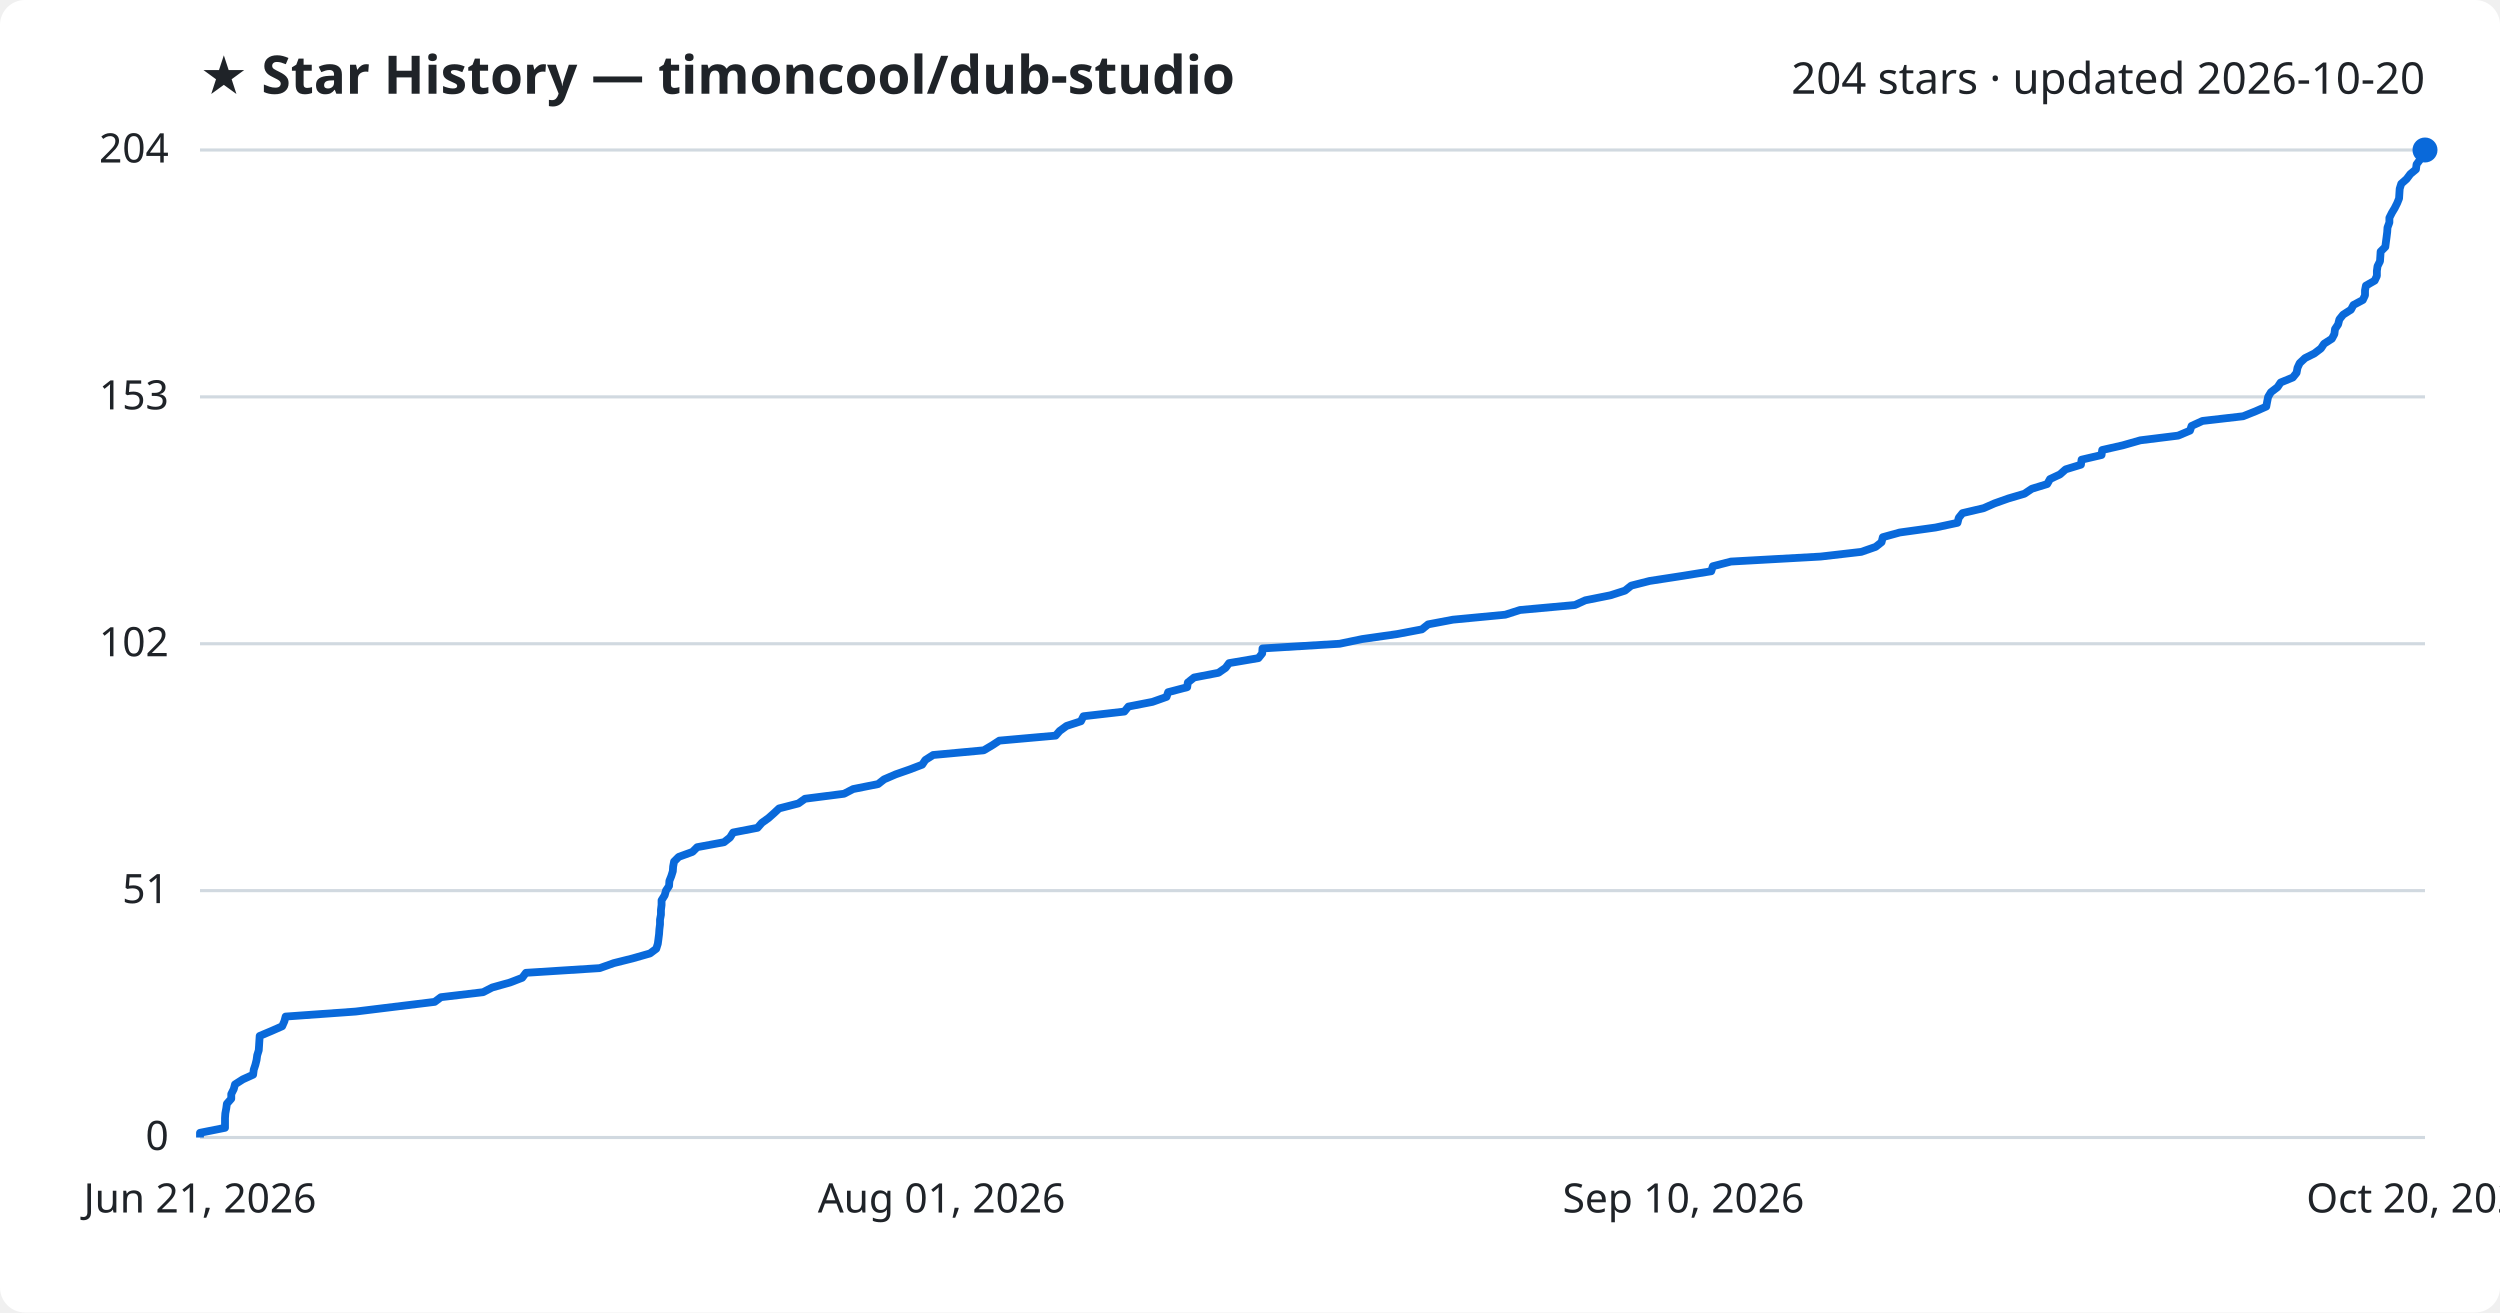
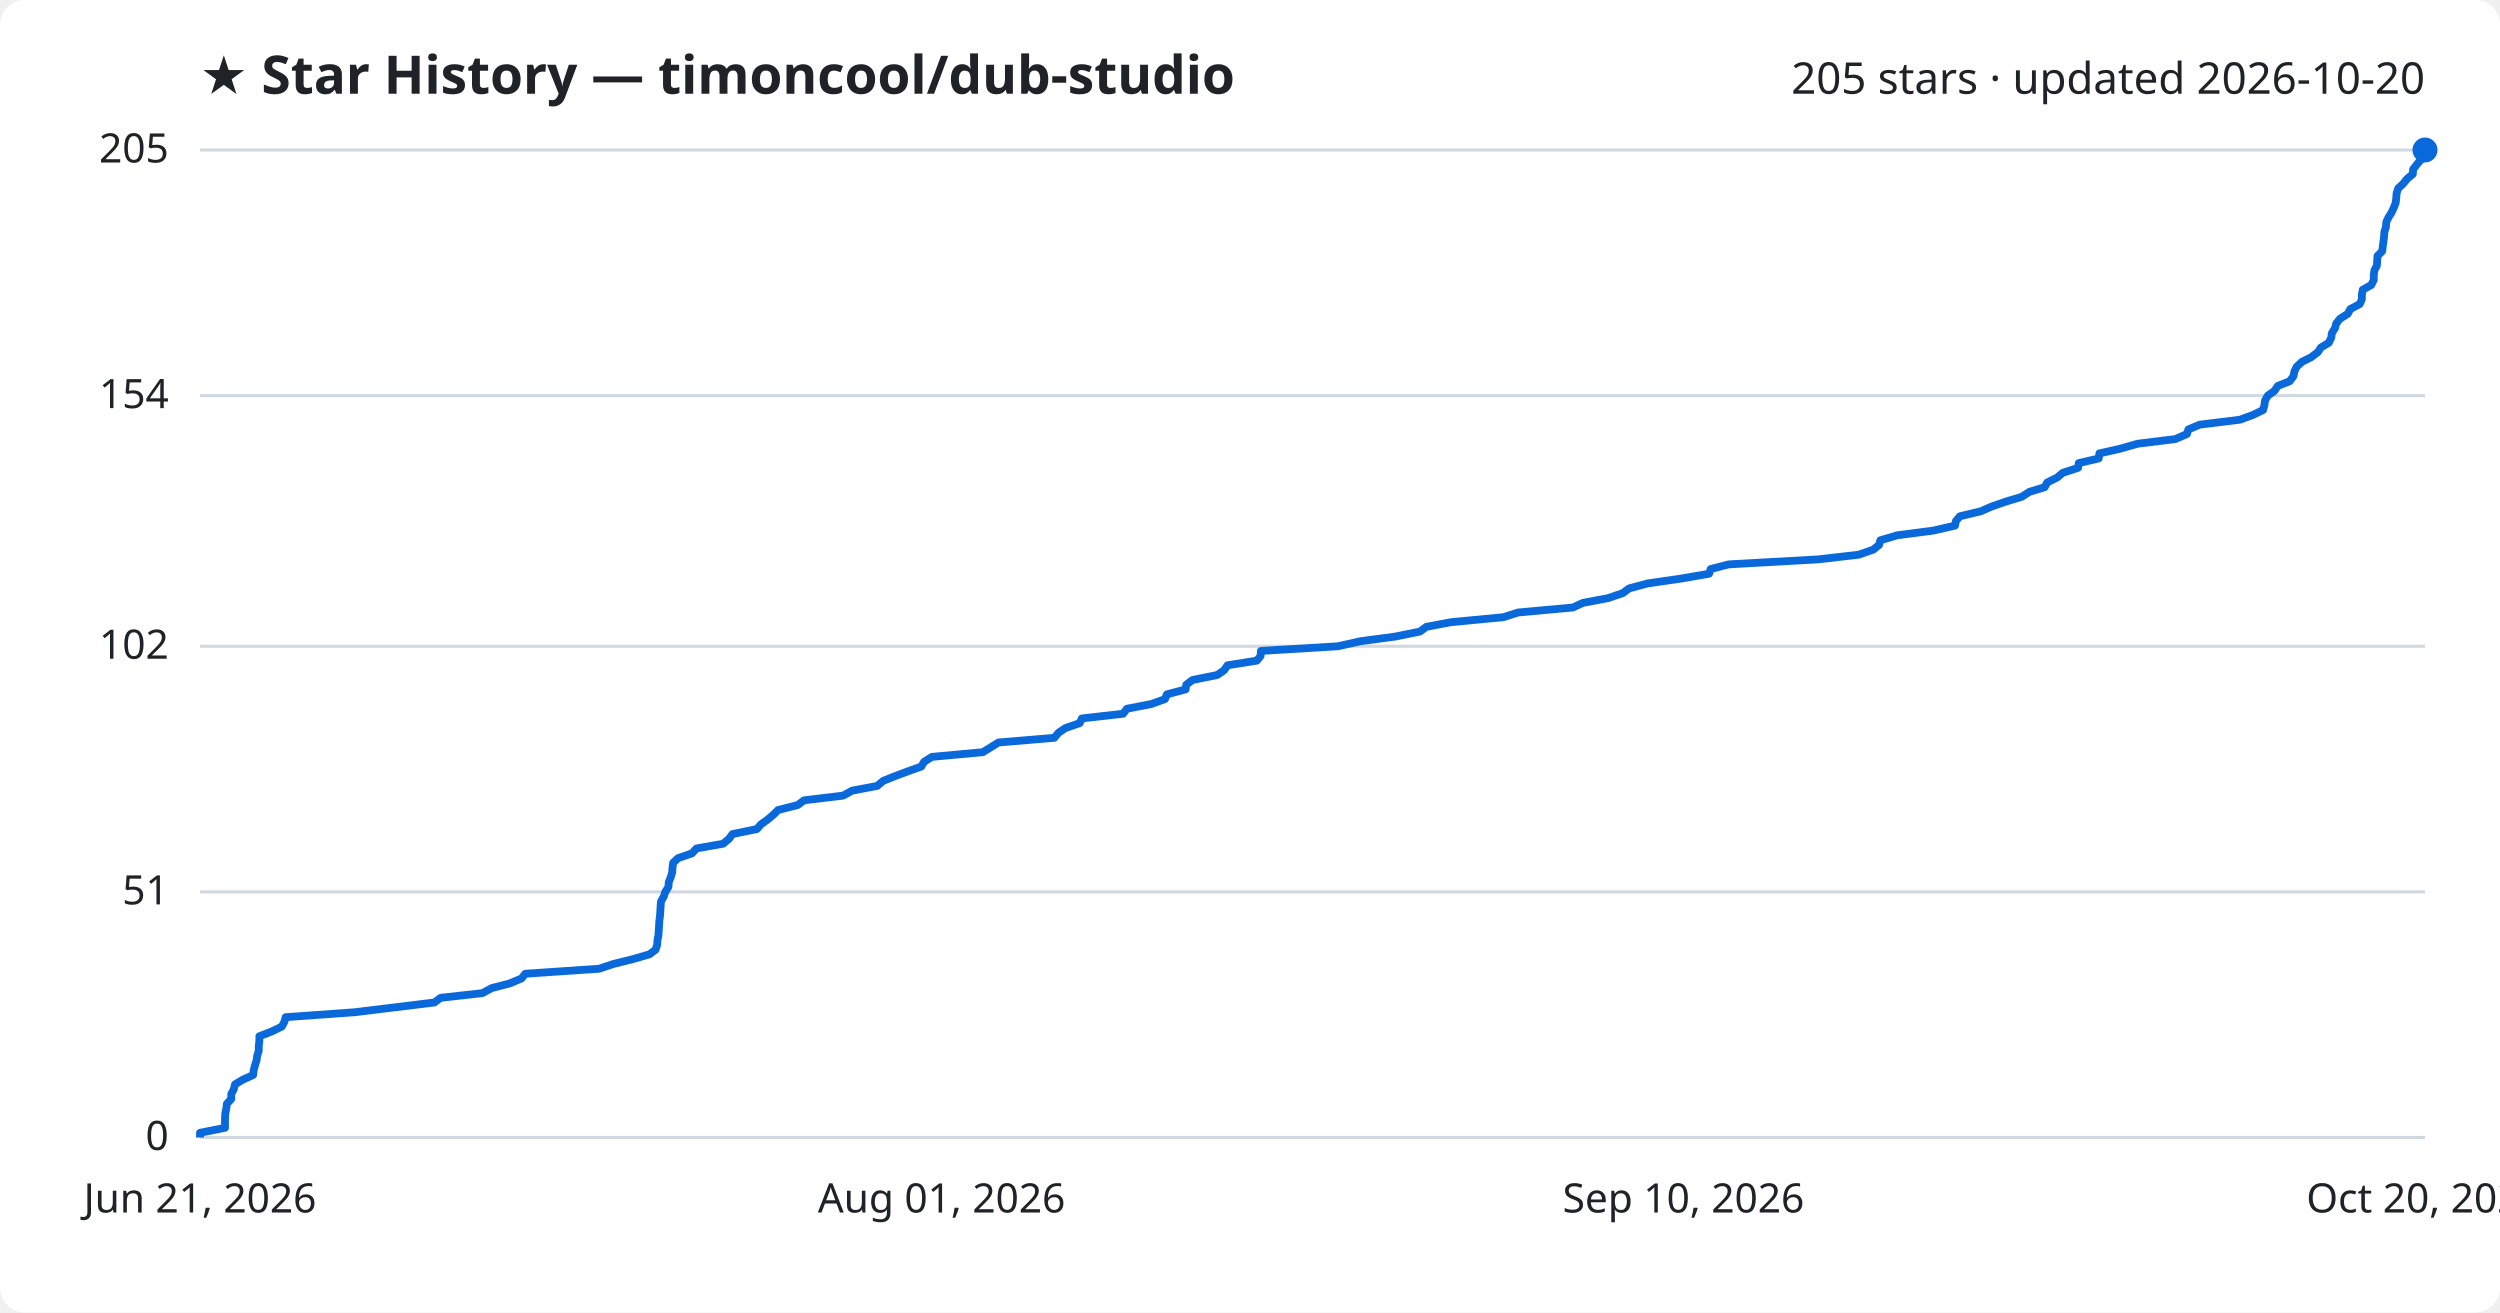
<svg xmlns="http://www.w3.org/2000/svg" viewBox="0 0 800 420" font-family="Segoe UI, sans-serif">
  <rect width="800" height="420" fill="#ffffff" rx="8" />
  <text x="64" y="30" fill="#1f2328" font-size="17" font-weight="700">★ Star History — timoncool/dub-studio</text>
-   <text x="776" y="30" fill="#1f2328" font-size="14" text-anchor="end">204 stars · updated 2026-10-20</text>
+   <text x="776" y="30" fill="#1f2328" font-size="14" text-anchor="end">205 stars · updated 2026-10-20</text>
  <line x1="64" y1="364.0" x2="776" y2="364.0" stroke="#d1d9e0" stroke-width="1" />
  <text x="54" y="368.0" fill="#1f2328" font-size="13" text-anchor="end">0</text>
-   <line x1="64" y1="285.0" x2="776" y2="285.0" stroke="#d1d9e0" stroke-width="1" />
-   <text x="54" y="289.0" fill="#1f2328" font-size="13" text-anchor="end">51</text>
-   <line x1="64" y1="206.0" x2="776" y2="206.0" stroke="#d1d9e0" stroke-width="1" />
-   <text x="54" y="210.0" fill="#1f2328" font-size="13" text-anchor="end">102</text>
-   <line x1="64" y1="127.0" x2="776" y2="127.0" stroke="#d1d9e0" stroke-width="1" />
-   <text x="54" y="131.0" fill="#1f2328" font-size="13" text-anchor="end">153</text>
+   <line x1="64" y1="285.4" x2="776" y2="285.4" stroke="#d1d9e0" stroke-width="1" />
+   <text x="54" y="289.4" fill="#1f2328" font-size="13" text-anchor="end">51</text>
+   <line x1="64" y1="206.8" x2="776" y2="206.8" stroke="#d1d9e0" stroke-width="1" />
+   <text x="54" y="210.8" fill="#1f2328" font-size="13" text-anchor="end">102</text>
+   <line x1="64" y1="126.6" x2="776" y2="126.6" stroke="#d1d9e0" stroke-width="1" />
+   <text x="54" y="130.6" fill="#1f2328" font-size="13" text-anchor="end">154</text>
  <line x1="64" y1="48.0" x2="776" y2="48.0" stroke="#d1d9e0" stroke-width="1" />
-   <text x="54" y="52.0" fill="#1f2328" font-size="13" text-anchor="end">204</text>
-   <path d="M64.0,364.0 L64.0,362.5 L72.0,360.9 L72.0,359.4 L72.0,357.8 L72.1,356.3 L72.4,354.7 L72.6,353.2 L74.0,351.6 L74.0,350.1 L74.8,348.5 L75.2,347.0 L77.7,345.4 L81.0,343.9 L81.2,342.3 L81.7,340.8 L82.1,339.2 L82.3,337.7 L82.8,336.1 L82.9,334.6 L83.0,333.0 L83.1,331.5 L86.9,329.9 L90.3,328.4 L91.0,326.8 L91.4,325.3 L113.8,323.7 L126.0,322.2 L139.1,320.6 L141.1,319.1 L154.6,317.5 L157.5,316.0 L163.2,314.4 L167.1,312.9 L168.3,311.3 L191.9,309.8 L196.4,308.2 L202.4,306.7 L208.0,305.1 L210.0,303.6 L210.5,302.0 L210.7,300.5 L210.9,298.9 L211.0,297.4 L211.2,295.8 L211.2,294.3 L211.5,292.7 L211.5,291.2 L211.7,289.6 L211.7,288.1 L212.7,286.5 L213.1,285.0 L214.1,283.5 L214.2,281.9 L214.8,280.4 L215.3,278.8 L215.4,277.3 L215.7,275.7 L217.2,274.2 L221.6,272.6 L223.1,271.1 L231.7,269.5 L233.6,268.0 L234.6,266.4 L242.4,264.9 L243.8,263.3 L245.9,261.8 L247.7,260.2 L249.3,258.7 L255.5,257.1 L257.6,255.6 L270.1,254.0 L273.0,252.5 L281.0,250.9 L282.9,249.4 L286.6,247.8 L290.9,246.3 L295.1,244.7 L296.1,243.2 L298.6,241.6 L314.8,240.1 L317.5,238.5 L319.8,237.0 L337.8,235.4 L339.1,233.9 L341.3,232.3 L345.9,230.8 L346.7,229.2 L359.8,227.7 L361.1,226.1 L368.8,224.6 L373.3,223.0 L373.8,221.5 L379.9,219.9 L380.1,218.4 L382.1,216.8 L389.9,215.3 L392.2,213.7 L393.3,212.2 L402.7,210.6 L403.9,209.1 L404.0,207.5 L428.7,206.0 L435.9,204.5 L447.1,202.9 L455.0,201.4 L457.0,199.8 L464.9,198.3 L481.7,196.7 L486.4,195.2 L504.0,193.6 L507.3,192.1 L515.3,190.5 L520.0,189.0 L522.0,187.4 L527.9,185.9 L538.3,184.3 L547.6,182.8 L548.1,181.2 L553.9,179.7 L582.6,178.1 L595.6,176.6 L600.2,175.0 L602.1,173.5 L602.5,171.9 L607.9,170.4 L619.4,168.8 L626.4,167.3 L626.8,165.7 L628.0,164.2 L634.8,162.6 L638.2,161.1 L642.7,159.5 L647.8,158.0 L650.2,156.4 L655.1,154.9 L656.0,153.3 L659.2,151.8 L661.0,150.2 L665.9,148.7 L666.1,147.1 L672.5,145.6 L672.7,144.0 L679.3,142.5 L684.9,140.9 L697.0,139.4 L700.8,137.8 L701.3,136.3 L704.8,134.7 L717.8,133.2 L721.8,131.6 L725.2,130.1 L725.5,128.5 L725.8,127.0 L726.7,125.5 L728.8,123.9 L729.8,122.4 L733.7,120.8 L734.9,119.3 L735.2,117.7 L735.9,116.2 L737.6,114.6 L740.6,113.1 L742.7,111.5 L743.7,110.0 L746.2,108.4 L747.0,106.9 L747.2,105.3 L748.2,103.8 L748.6,102.2 L749.8,100.7 L752.3,99.1 L753.1,97.6 L756.1,96.0 L756.8,94.5 L756.8,92.9 L757.1,91.4 L759.9,89.8 L760.6,88.3 L760.6,86.7 L760.8,85.2 L761.6,83.6 L761.7,82.1 L761.8,80.5 L763.3,79.0 L763.5,77.4 L763.7,75.9 L763.9,74.3 L764.0,72.8 L764.6,71.2 L764.6,69.7 L765.4,68.1 L766.3,66.6 L767.1,65.0 L767.7,63.5 L767.8,61.9 L767.9,60.4 L768.4,58.8 L770.1,57.3 L771.3,55.7 L773.1,54.2 L773.3,52.6 L774.4,51.1 L775.7,49.5 L776.0,48.0 L776.0,48.0" fill="none" stroke="#0969da" stroke-width="2.5" stroke-linejoin="round" />
+   <text x="54" y="52.0" fill="#1f2328" font-size="13" text-anchor="end">205</text>
+   <path d="M64.0,364.0 L64.0,362.5 L72.0,360.9 L72.0,359.4 L72.0,357.8 L72.1,356.3 L72.4,354.8 L72.6,353.2 L74.0,351.7 L74.0,350.1 L74.8,348.6 L75.2,347.0 L77.7,345.5 L81.0,344.0 L81.2,342.4 L81.6,340.9 L82.1,339.3 L82.3,337.8 L82.8,336.3 L82.8,334.7 L83.0,333.2 L83.0,331.6 L86.9,330.1 L90.2,328.5 L91.0,327.0 L91.4,325.5 L113.7,323.9 L125.9,322.4 L139.0,320.8 L141.0,319.3 L154.4,317.8 L157.3,316.2 L163.1,314.7 L166.9,313.1 L168.1,311.6 L191.7,310.0 L196.2,308.5 L202.2,307.0 L207.8,305.4 L209.8,303.9 L210.3,302.3 L210.4,300.8 L210.7,299.3 L210.8,297.7 L210.9,296.2 L211.0,294.6 L211.2,293.1 L211.3,291.6 L211.4,290.0 L211.5,288.5 L212.4,286.9 L212.9,285.4 L213.9,283.8 L214.0,282.3 L214.6,280.8 L215.1,279.2 L215.2,277.7 L215.4,276.1 L217.0,274.6 L221.4,273.1 L222.9,271.5 L231.4,270.0 L233.3,268.4 L234.4,266.9 L242.2,265.3 L243.5,263.8 L245.6,262.3 L247.5,260.7 L249.0,259.2 L255.3,257.6 L257.3,256.1 L269.8,254.6 L272.7,253.0 L280.7,251.5 L282.6,249.9 L286.3,248.4 L290.6,246.8 L294.8,245.3 L295.7,243.8 L298.2,242.2 L314.5,240.7 L317.1,239.1 L319.5,237.6 L337.4,236.1 L338.7,234.5 L340.9,233.0 L345.5,231.4 L346.2,229.9 L359.4,228.4 L360.6,226.8 L368.4,225.3 L372.8,223.7 L373.4,222.2 L379.4,220.6 L379.6,219.1 L381.6,217.6 L389.5,216.0 L391.7,214.5 L392.8,212.9 L402.2,211.4 L403.4,209.9 L403.5,208.3 L428.2,206.8 L435.3,205.2 L446.5,203.7 L454.4,202.1 L456.4,200.6 L464.3,199.1 L481.1,197.5 L485.8,196.0 L503.3,194.4 L506.6,192.9 L514.6,191.4 L519.3,189.8 L521.3,188.3 L527.2,186.7 L537.6,185.2 L546.9,183.6 L547.4,182.1 L553.2,180.6 L581.8,179.0 L594.8,177.5 L599.4,175.9 L601.3,174.4 L601.7,172.9 L607.1,171.3 L618.6,169.8 L625.6,168.2 L625.9,166.7 L627.2,165.2 L633.9,163.6 L637.3,162.1 L641.9,160.5 L646.9,159.0 L649.4,157.4 L654.3,155.9 L655.1,154.4 L658.3,152.8 L660.1,151.3 L665.0,149.7 L665.2,148.2 L671.6,146.7 L671.8,145.1 L678.4,143.6 L684.0,142.0 L696.1,140.5 L699.8,138.9 L700.3,137.4 L703.9,135.9 L716.8,134.3 L720.9,132.8 L724.2,131.2 L724.6,129.7 L724.8,128.2 L725.7,126.6 L727.8,125.1 L728.9,123.5 L732.7,122.0 L733.9,120.4 L734.2,118.9 L734.9,117.4 L736.6,115.8 L739.6,114.3 L741.7,112.7 L742.7,111.2 L745.2,109.7 L746.0,108.1 L746.2,106.6 L747.2,105.0 L747.6,103.5 L748.8,102.0 L751.3,100.4 L752.1,98.9 L755.1,97.3 L755.8,95.8 L755.8,94.2 L756.1,92.7 L758.8,91.2 L759.6,89.6 L759.6,88.1 L759.8,86.5 L760.6,85.0 L760.7,83.5 L760.8,81.9 L762.3,80.4 L762.5,78.8 L762.7,77.3 L762.9,75.7 L763.0,74.2 L763.5,72.7 L763.6,71.1 L764.3,69.6 L765.3,68.0 L766.0,66.5 L766.6,65.0 L766.8,63.4 L766.9,61.9 L767.4,60.3 L769.0,58.8 L770.3,57.2 L772.1,55.7 L772.2,54.2 L773.4,52.6 L774.7,51.1 L775.0,49.5 L776.0,48.0 L776.0,48.0" fill="none" stroke="#0969da" stroke-width="2.5" stroke-linejoin="round" />
  <circle cx="776.0" cy="48.0" r="4" fill="#0969da" />
  <text x="64.0" y="388" fill="#1f2328" font-size="13" text-anchor="middle">Jun 21, 2026</text>
  <text x="301.3" y="388" fill="#1f2328" font-size="13" text-anchor="middle">Aug 01, 2026</text>
  <text x="538.7" y="388" fill="#1f2328" font-size="13" text-anchor="middle">Sep 10, 2026</text>
  <text x="776.0" y="388" fill="#1f2328" font-size="13" text-anchor="middle">Oct 20, 2026</text>
</svg>
